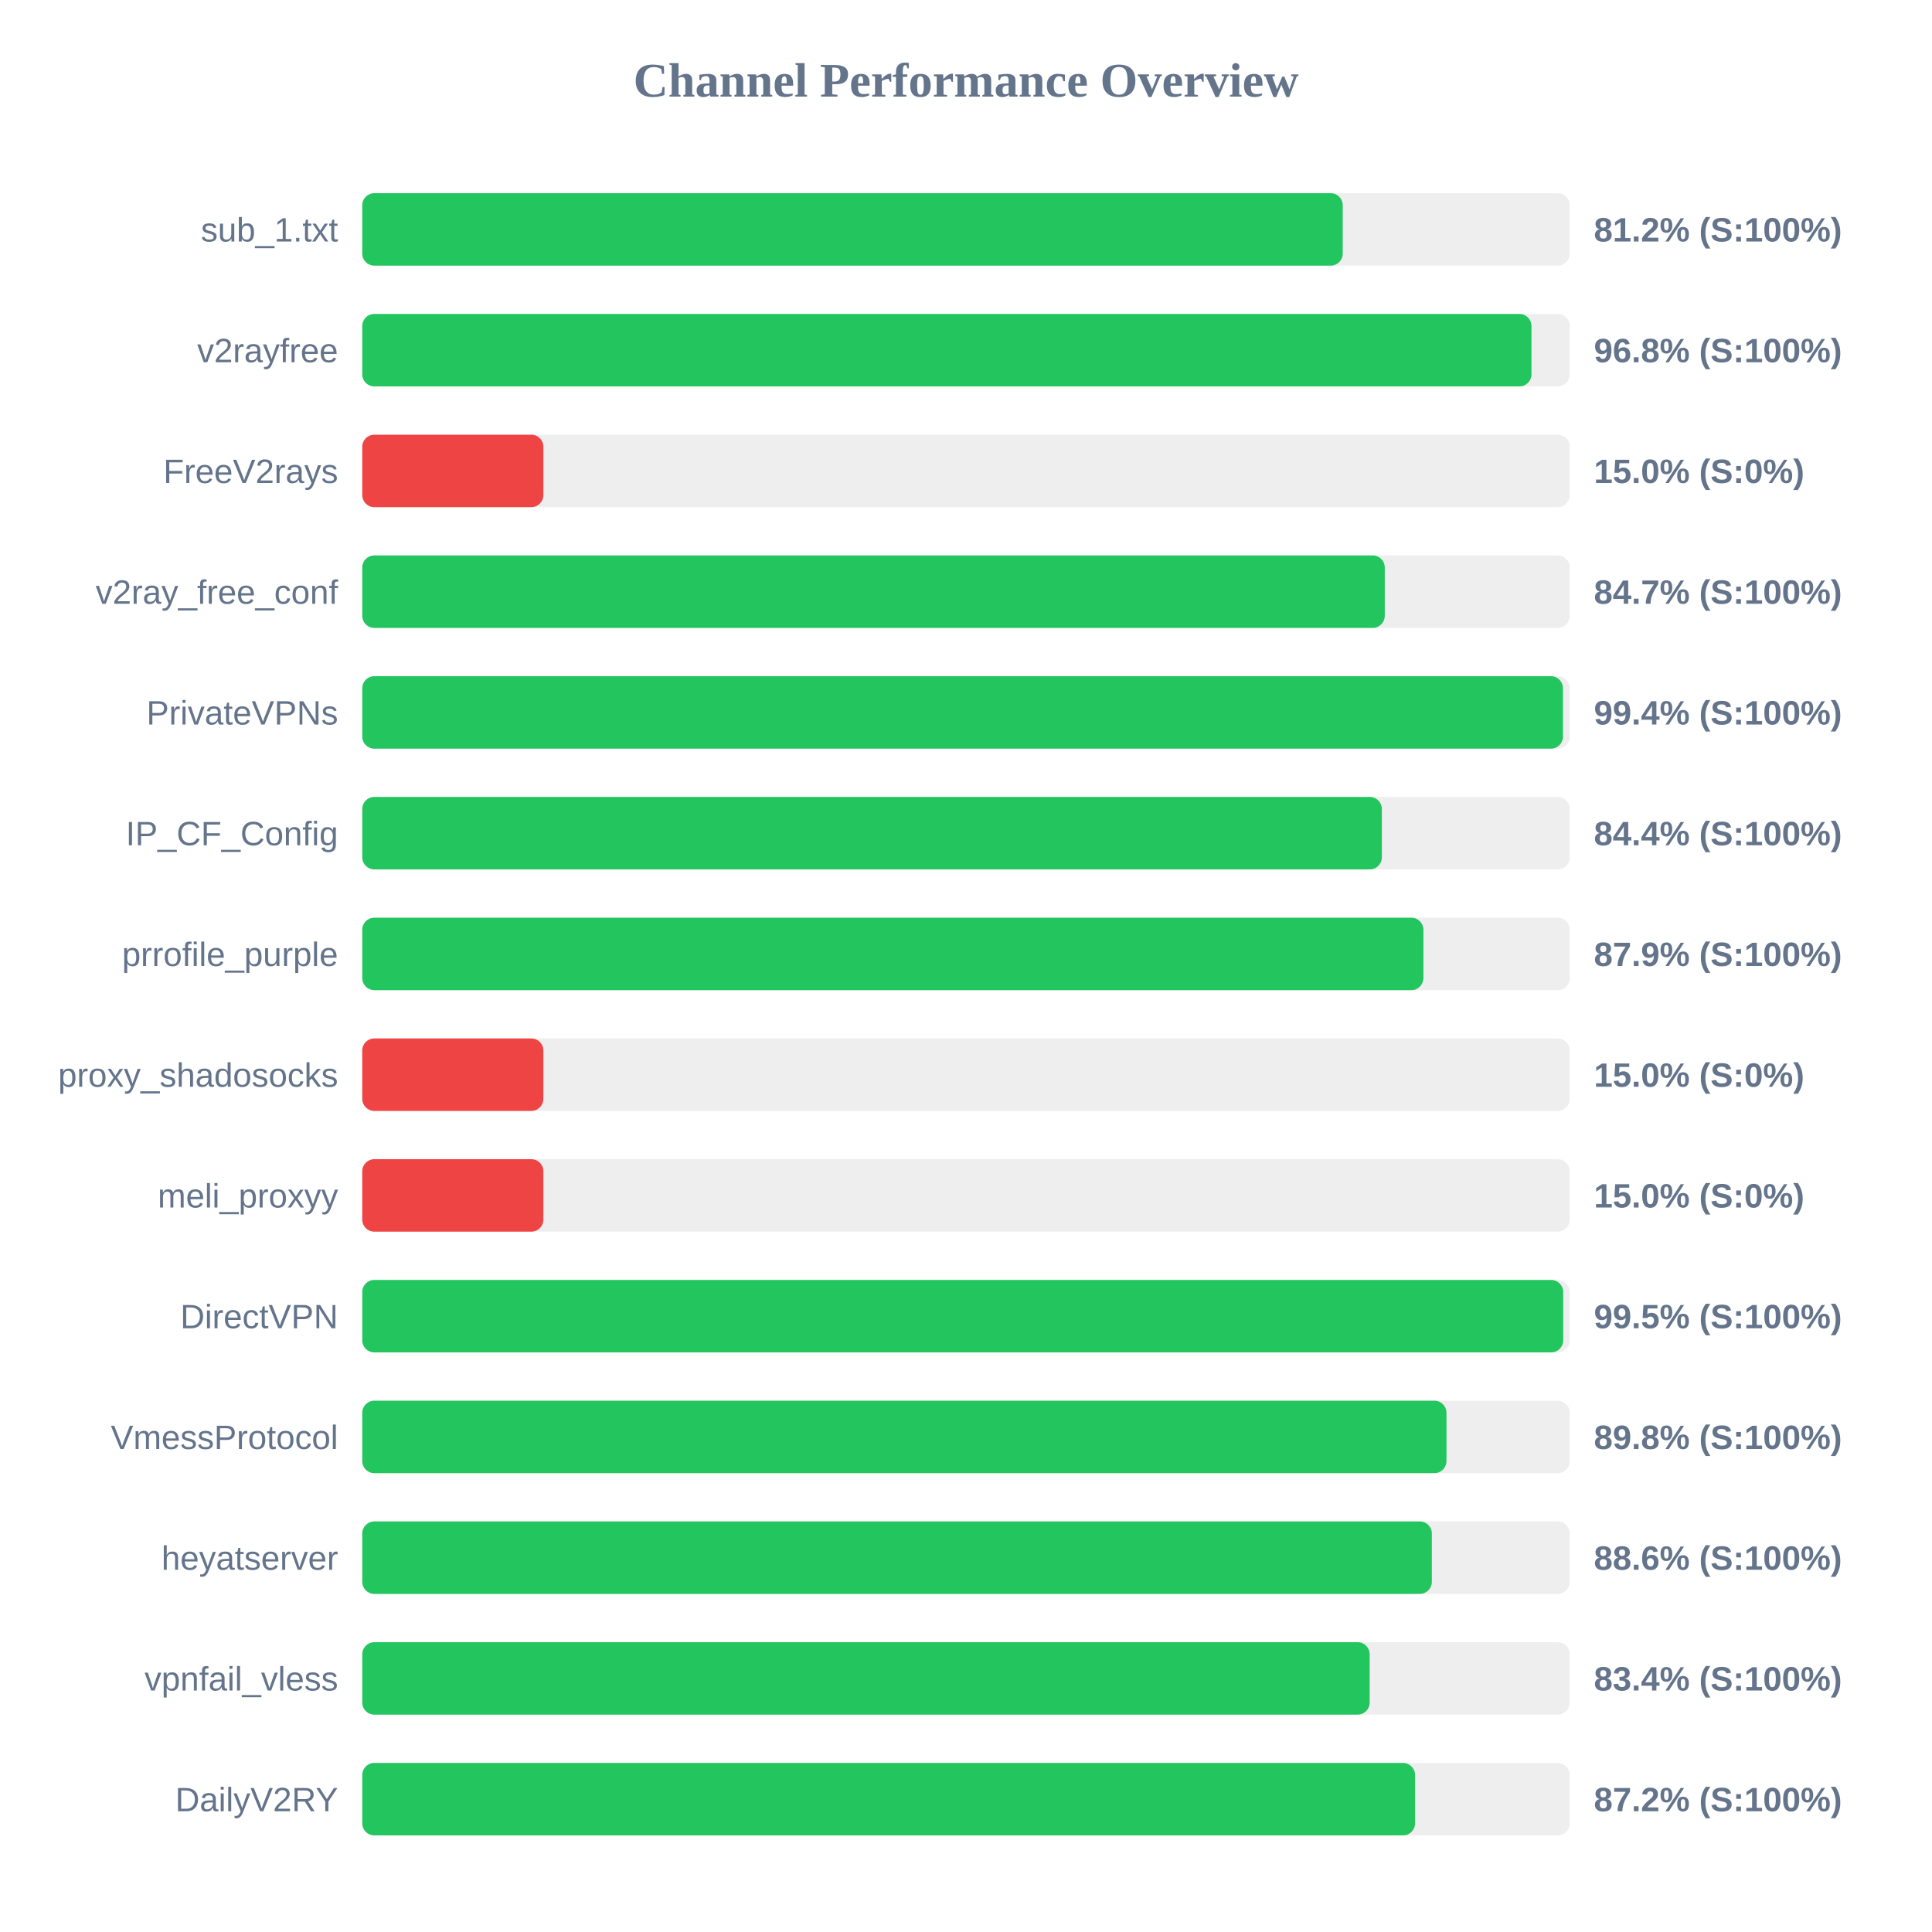
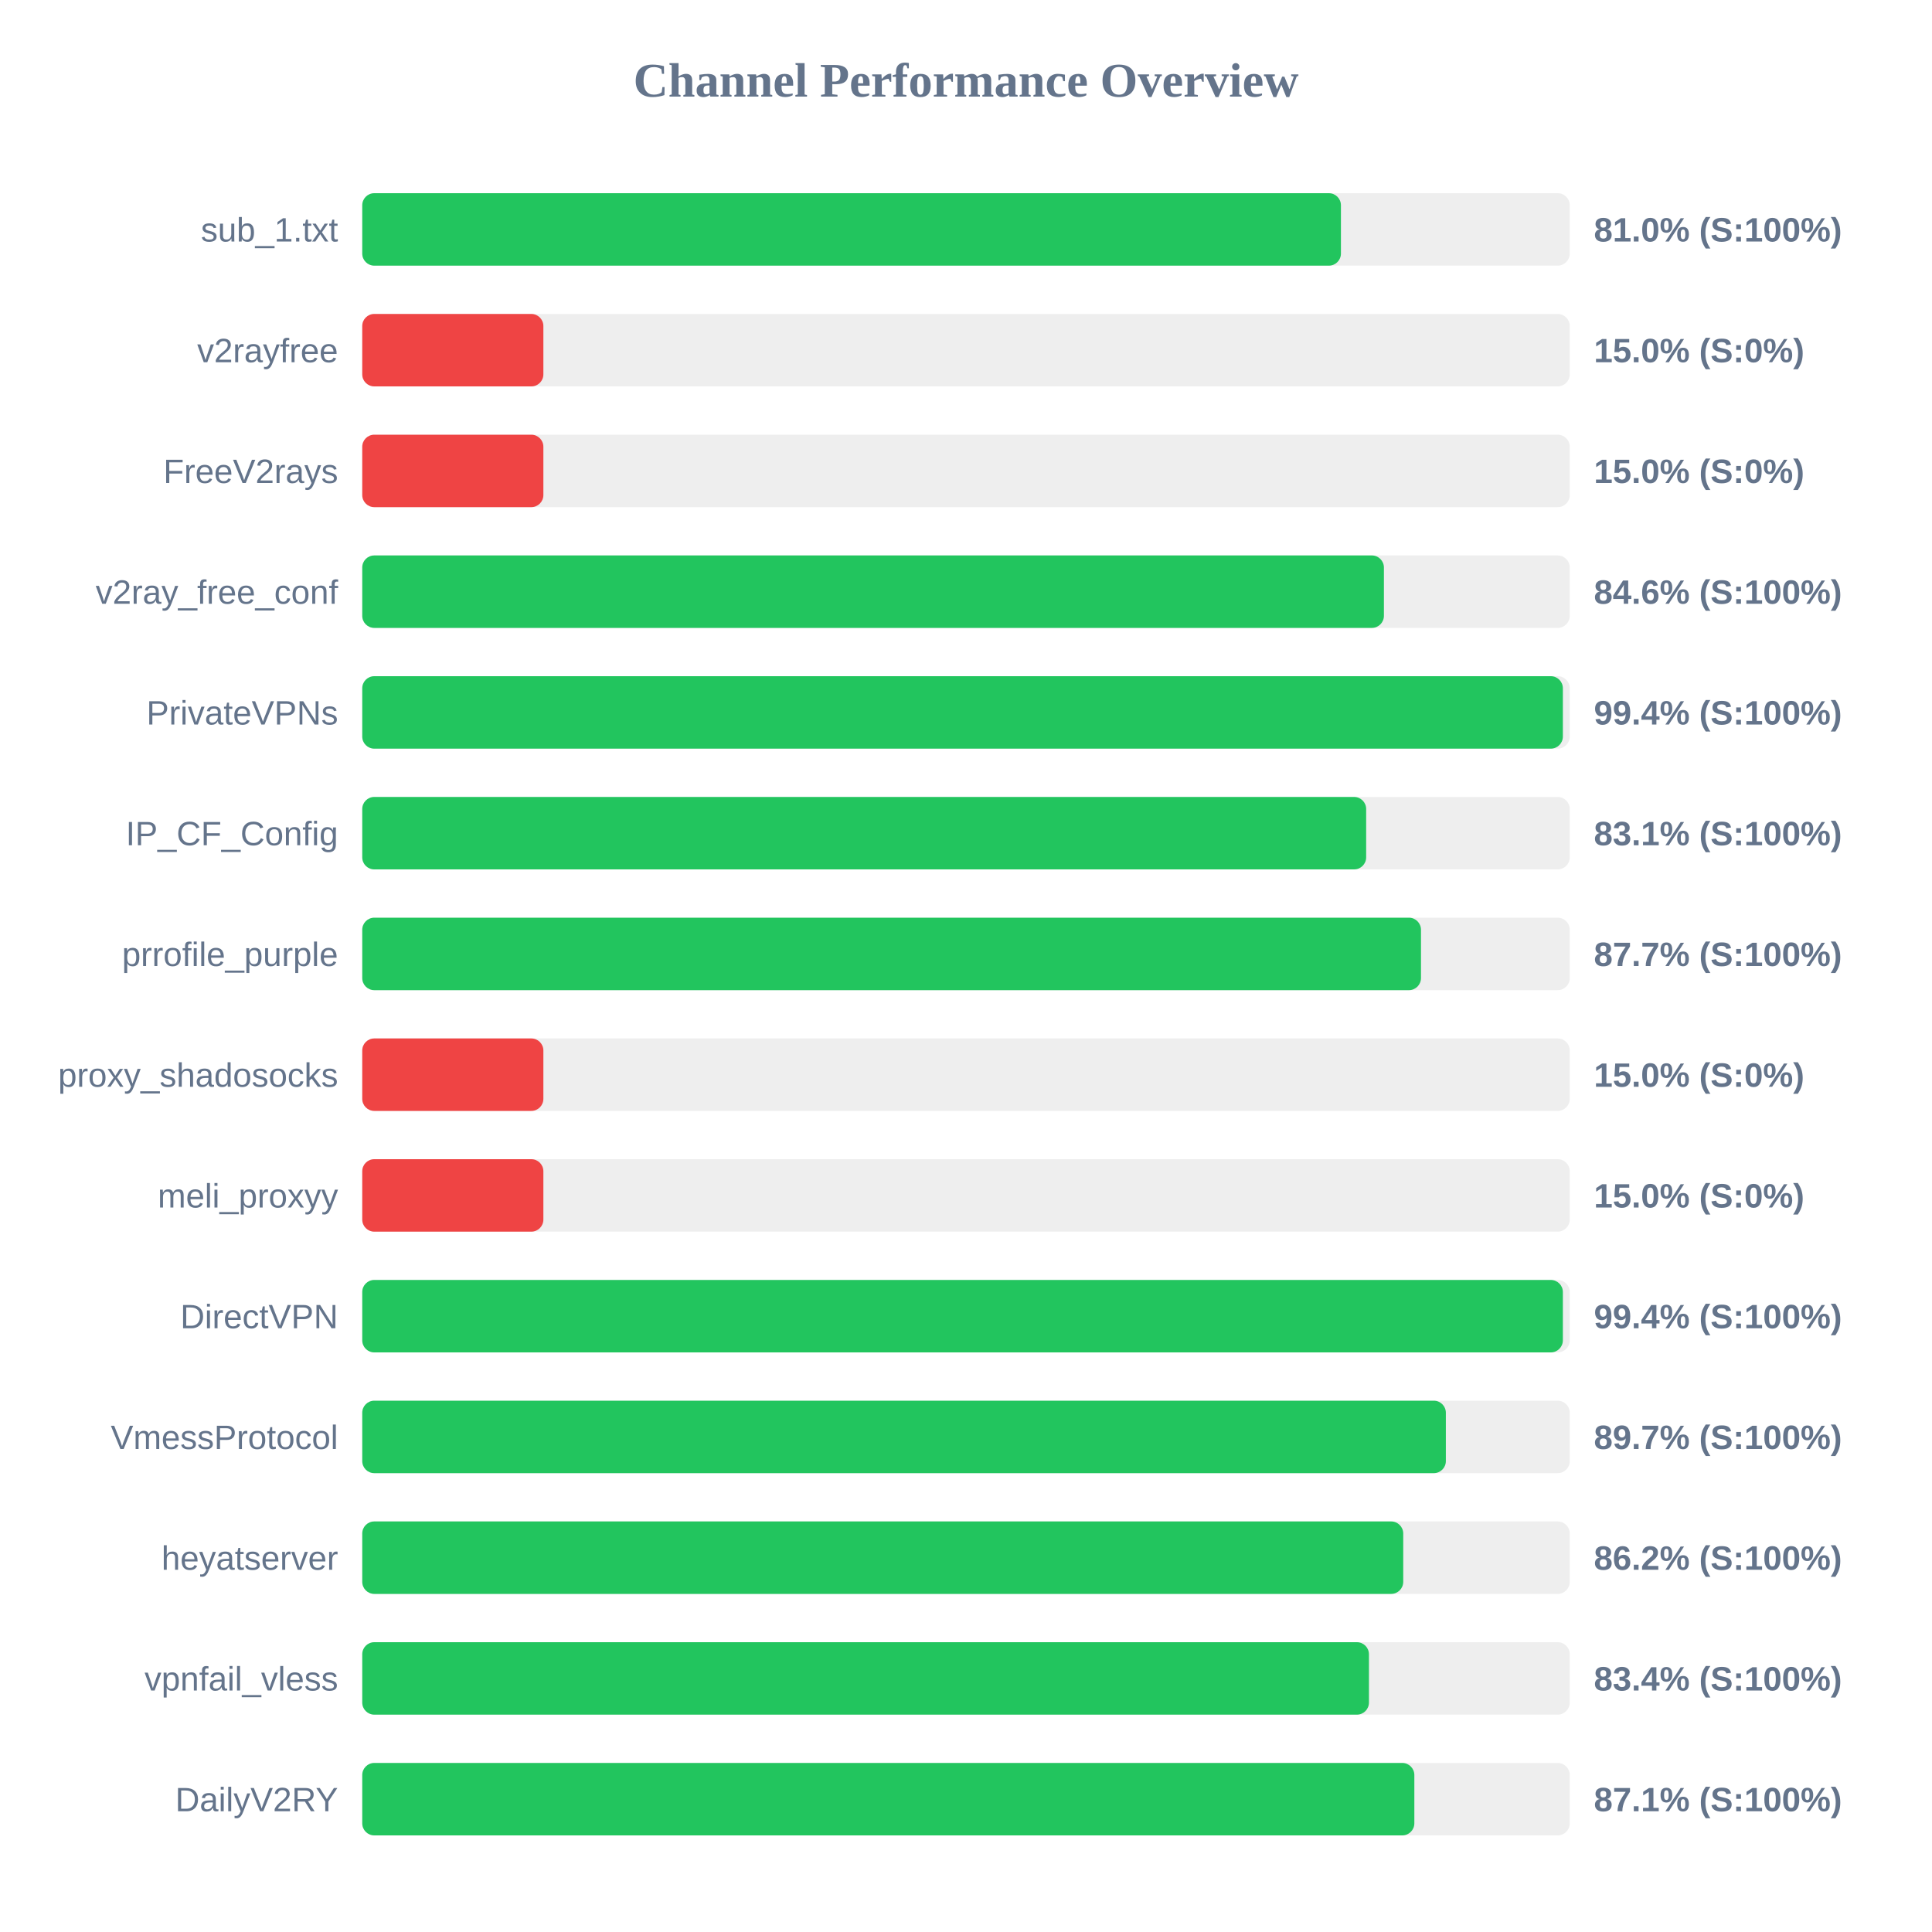
<svg xmlns="http://www.w3.org/2000/svg" width="800" height="800" version="1.1">
  <style>
        .row { font: 14px Arial; fill: #64748b; }
        .score { font: bold 14px Arial; fill: #64748b; }
    </style>
  <text x="400" y="40" text-anchor="middle" font-size="20px" font-weight="bold" fill="#64748b">Channel Performance Overview</text>
  <rect x="150" y="80" width="500" height="30" fill="#eee" rx="5" />
-   <rect x="150" y="80" width="406.0" height="30" fill="#22c55e" rx="5" />
+   <rect x="150" y="80" width="405.25" height="30" fill="#22c55e" rx="5" />
  <text x="140" y="100" text-anchor="end" class="row">sub_1.txt</text>
-   <text x="660" y="100" text-anchor="start" class="score">81.2% (S:100%)</text>
+   <text x="660" y="100" text-anchor="start" class="score">81.0% (S:100%)</text>
  <rect x="150" y="130" width="500" height="30" fill="#eee" rx="5" />
-   <rect x="150" y="130" width="484.15" height="30" fill="#22c55e" rx="5" />
+   <rect x="150" y="130" width="75.0" height="30" fill="#ef4444" rx="5" />
  <text x="140" y="150" text-anchor="end" class="row">v2rayfree</text>
-   <text x="660" y="150" text-anchor="start" class="score">96.8% (S:100%)</text>
+   <text x="660" y="150" text-anchor="start" class="score">15.0% (S:0%)</text>
  <rect x="150" y="180" width="500" height="30" fill="#eee" rx="5" />
  <rect x="150" y="180" width="75.0" height="30" fill="#ef4444" rx="5" />
  <text x="140" y="200" text-anchor="end" class="row">FreeV2rays</text>
  <text x="660" y="200" text-anchor="start" class="score">15.0% (S:0%)</text>
  <rect x="150" y="230" width="500" height="30" fill="#eee" rx="5" />
-   <rect x="150" y="230" width="423.4" height="30" fill="#22c55e" rx="5" />
+   <rect x="150" y="230" width="423.05" height="30" fill="#22c55e" rx="5" />
  <text x="140" y="250" text-anchor="end" class="row">v2ray_free_conf</text>
-   <text x="660" y="250" text-anchor="start" class="score">84.7% (S:100%)</text>
+   <text x="660" y="250" text-anchor="start" class="score">84.6% (S:100%)</text>
  <rect x="150" y="280" width="500" height="30" fill="#eee" rx="5" />
-   <rect x="150" y="280" width="497.2" height="30" fill="#22c55e" rx="5" />
+   <rect x="150" y="280" width="497.15" height="30" fill="#22c55e" rx="5" />
  <text x="140" y="300" text-anchor="end" class="row">PrivateVPNs</text>
  <text x="660" y="300" text-anchor="start" class="score">99.4% (S:100%)</text>
  <rect x="150" y="330" width="500" height="30" fill="#eee" rx="5" />
-   <rect x="150" y="330" width="422.2" height="30" fill="#22c55e" rx="5" />
+   <rect x="150" y="330" width="415.7" height="30" fill="#22c55e" rx="5" />
  <text x="140" y="350" text-anchor="end" class="row">IP_CF_Config</text>
-   <text x="660" y="350" text-anchor="start" class="score">84.4% (S:100%)</text>
+   <text x="660" y="350" text-anchor="start" class="score">83.1% (S:100%)</text>
  <rect x="150" y="380" width="500" height="30" fill="#eee" rx="5" />
-   <rect x="150" y="380" width="439.4" height="30" fill="#22c55e" rx="5" />
+   <rect x="150" y="380" width="438.4" height="30" fill="#22c55e" rx="5" />
  <text x="140" y="400" text-anchor="end" class="row">prrofile_purple</text>
-   <text x="660" y="400" text-anchor="start" class="score">87.9% (S:100%)</text>
+   <text x="660" y="400" text-anchor="start" class="score">87.7% (S:100%)</text>
  <rect x="150" y="430" width="500" height="30" fill="#eee" rx="5" />
  <rect x="150" y="430" width="75.0" height="30" fill="#ef4444" rx="5" />
  <text x="140" y="450" text-anchor="end" class="row">proxy_shadosocks</text>
  <text x="660" y="450" text-anchor="start" class="score">15.0% (S:0%)</text>
  <rect x="150" y="480" width="500" height="30" fill="#eee" rx="5" />
  <rect x="150" y="480" width="75.0" height="30" fill="#ef4444" rx="5" />
  <text x="140" y="500" text-anchor="end" class="row">meli_proxyy</text>
  <text x="660" y="500" text-anchor="start" class="score">15.0% (S:0%)</text>
  <rect x="150" y="530" width="500" height="30" fill="#eee" rx="5" />
-   <rect x="150" y="530" width="497.3" height="30" fill="#22c55e" rx="5" />
+   <rect x="150" y="530" width="497.15" height="30" fill="#22c55e" rx="5" />
  <text x="140" y="550" text-anchor="end" class="row">DirectVPN</text>
-   <text x="660" y="550" text-anchor="start" class="score">99.5% (S:100%)</text>
+   <text x="660" y="550" text-anchor="start" class="score">99.4% (S:100%)</text>
  <rect x="150" y="580" width="500" height="30" fill="#eee" rx="5" />
-   <rect x="150" y="580" width="448.95" height="30" fill="#22c55e" rx="5" />
+   <rect x="150" y="580" width="448.7" height="30" fill="#22c55e" rx="5" />
  <text x="140" y="600" text-anchor="end" class="row">VmessProtocol</text>
-   <text x="660" y="600" text-anchor="start" class="score">89.8% (S:100%)</text>
+   <text x="660" y="600" text-anchor="start" class="score">89.7% (S:100%)</text>
  <rect x="150" y="630" width="500" height="30" fill="#eee" rx="5" />
-   <rect x="150" y="630" width="442.9" height="30" fill="#22c55e" rx="5" />
+   <rect x="150" y="630" width="431.05" height="30" fill="#22c55e" rx="5" />
  <text x="140" y="650" text-anchor="end" class="row">heyatserver</text>
-   <text x="660" y="650" text-anchor="start" class="score">88.6% (S:100%)</text>
+   <text x="660" y="650" text-anchor="start" class="score">86.2% (S:100%)</text>
  <rect x="150" y="680" width="500" height="30" fill="#eee" rx="5" />
-   <rect x="150" y="680" width="417.15" height="30" fill="#22c55e" rx="5" />
+   <rect x="150" y="680" width="416.85" height="30" fill="#22c55e" rx="5" />
  <text x="140" y="700" text-anchor="end" class="row">vpnfail_vless</text>
  <text x="660" y="700" text-anchor="start" class="score">83.4% (S:100%)</text>
  <rect x="150" y="730" width="500" height="30" fill="#eee" rx="5" />
-   <rect x="150" y="730" width="435.95" height="30" fill="#22c55e" rx="5" />
+   <rect x="150" y="730" width="435.65" height="30" fill="#22c55e" rx="5" />
  <text x="140" y="750" text-anchor="end" class="row">DailyV2RY</text>
-   <text x="660" y="750" text-anchor="start" class="score">87.2% (S:100%)</text>
+   <text x="660" y="750" text-anchor="start" class="score">87.1% (S:100%)</text>
</svg>
